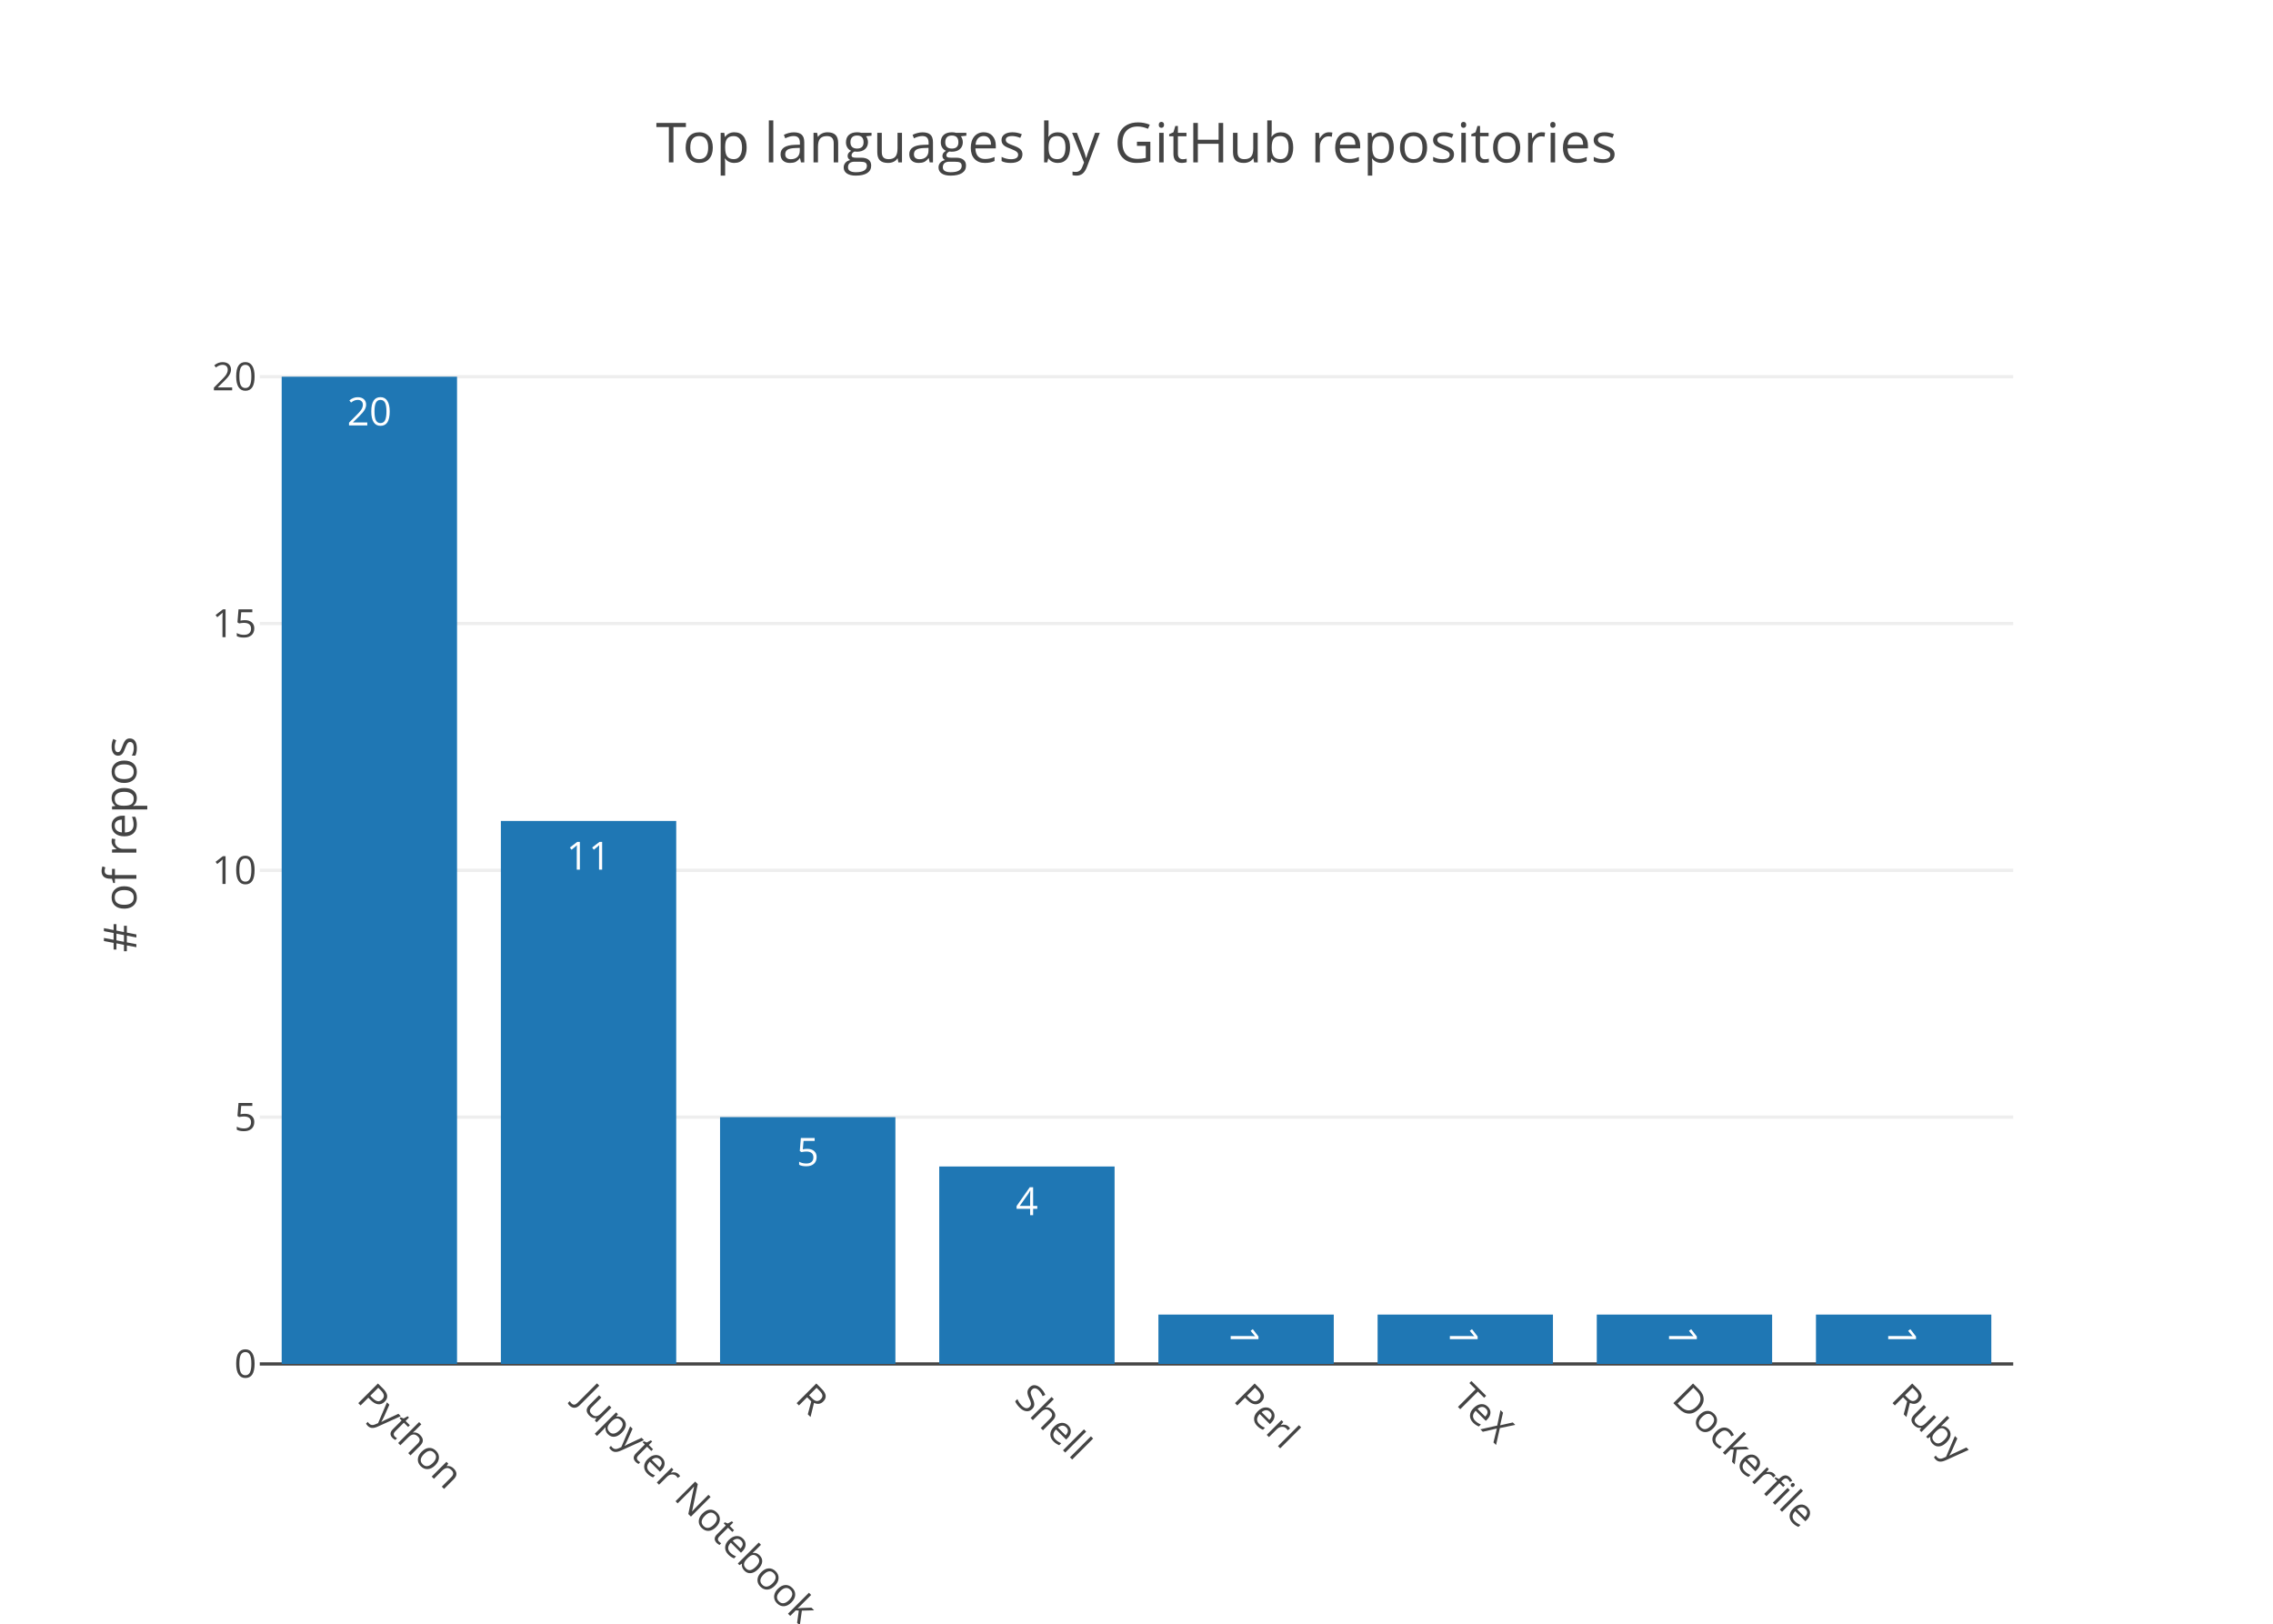
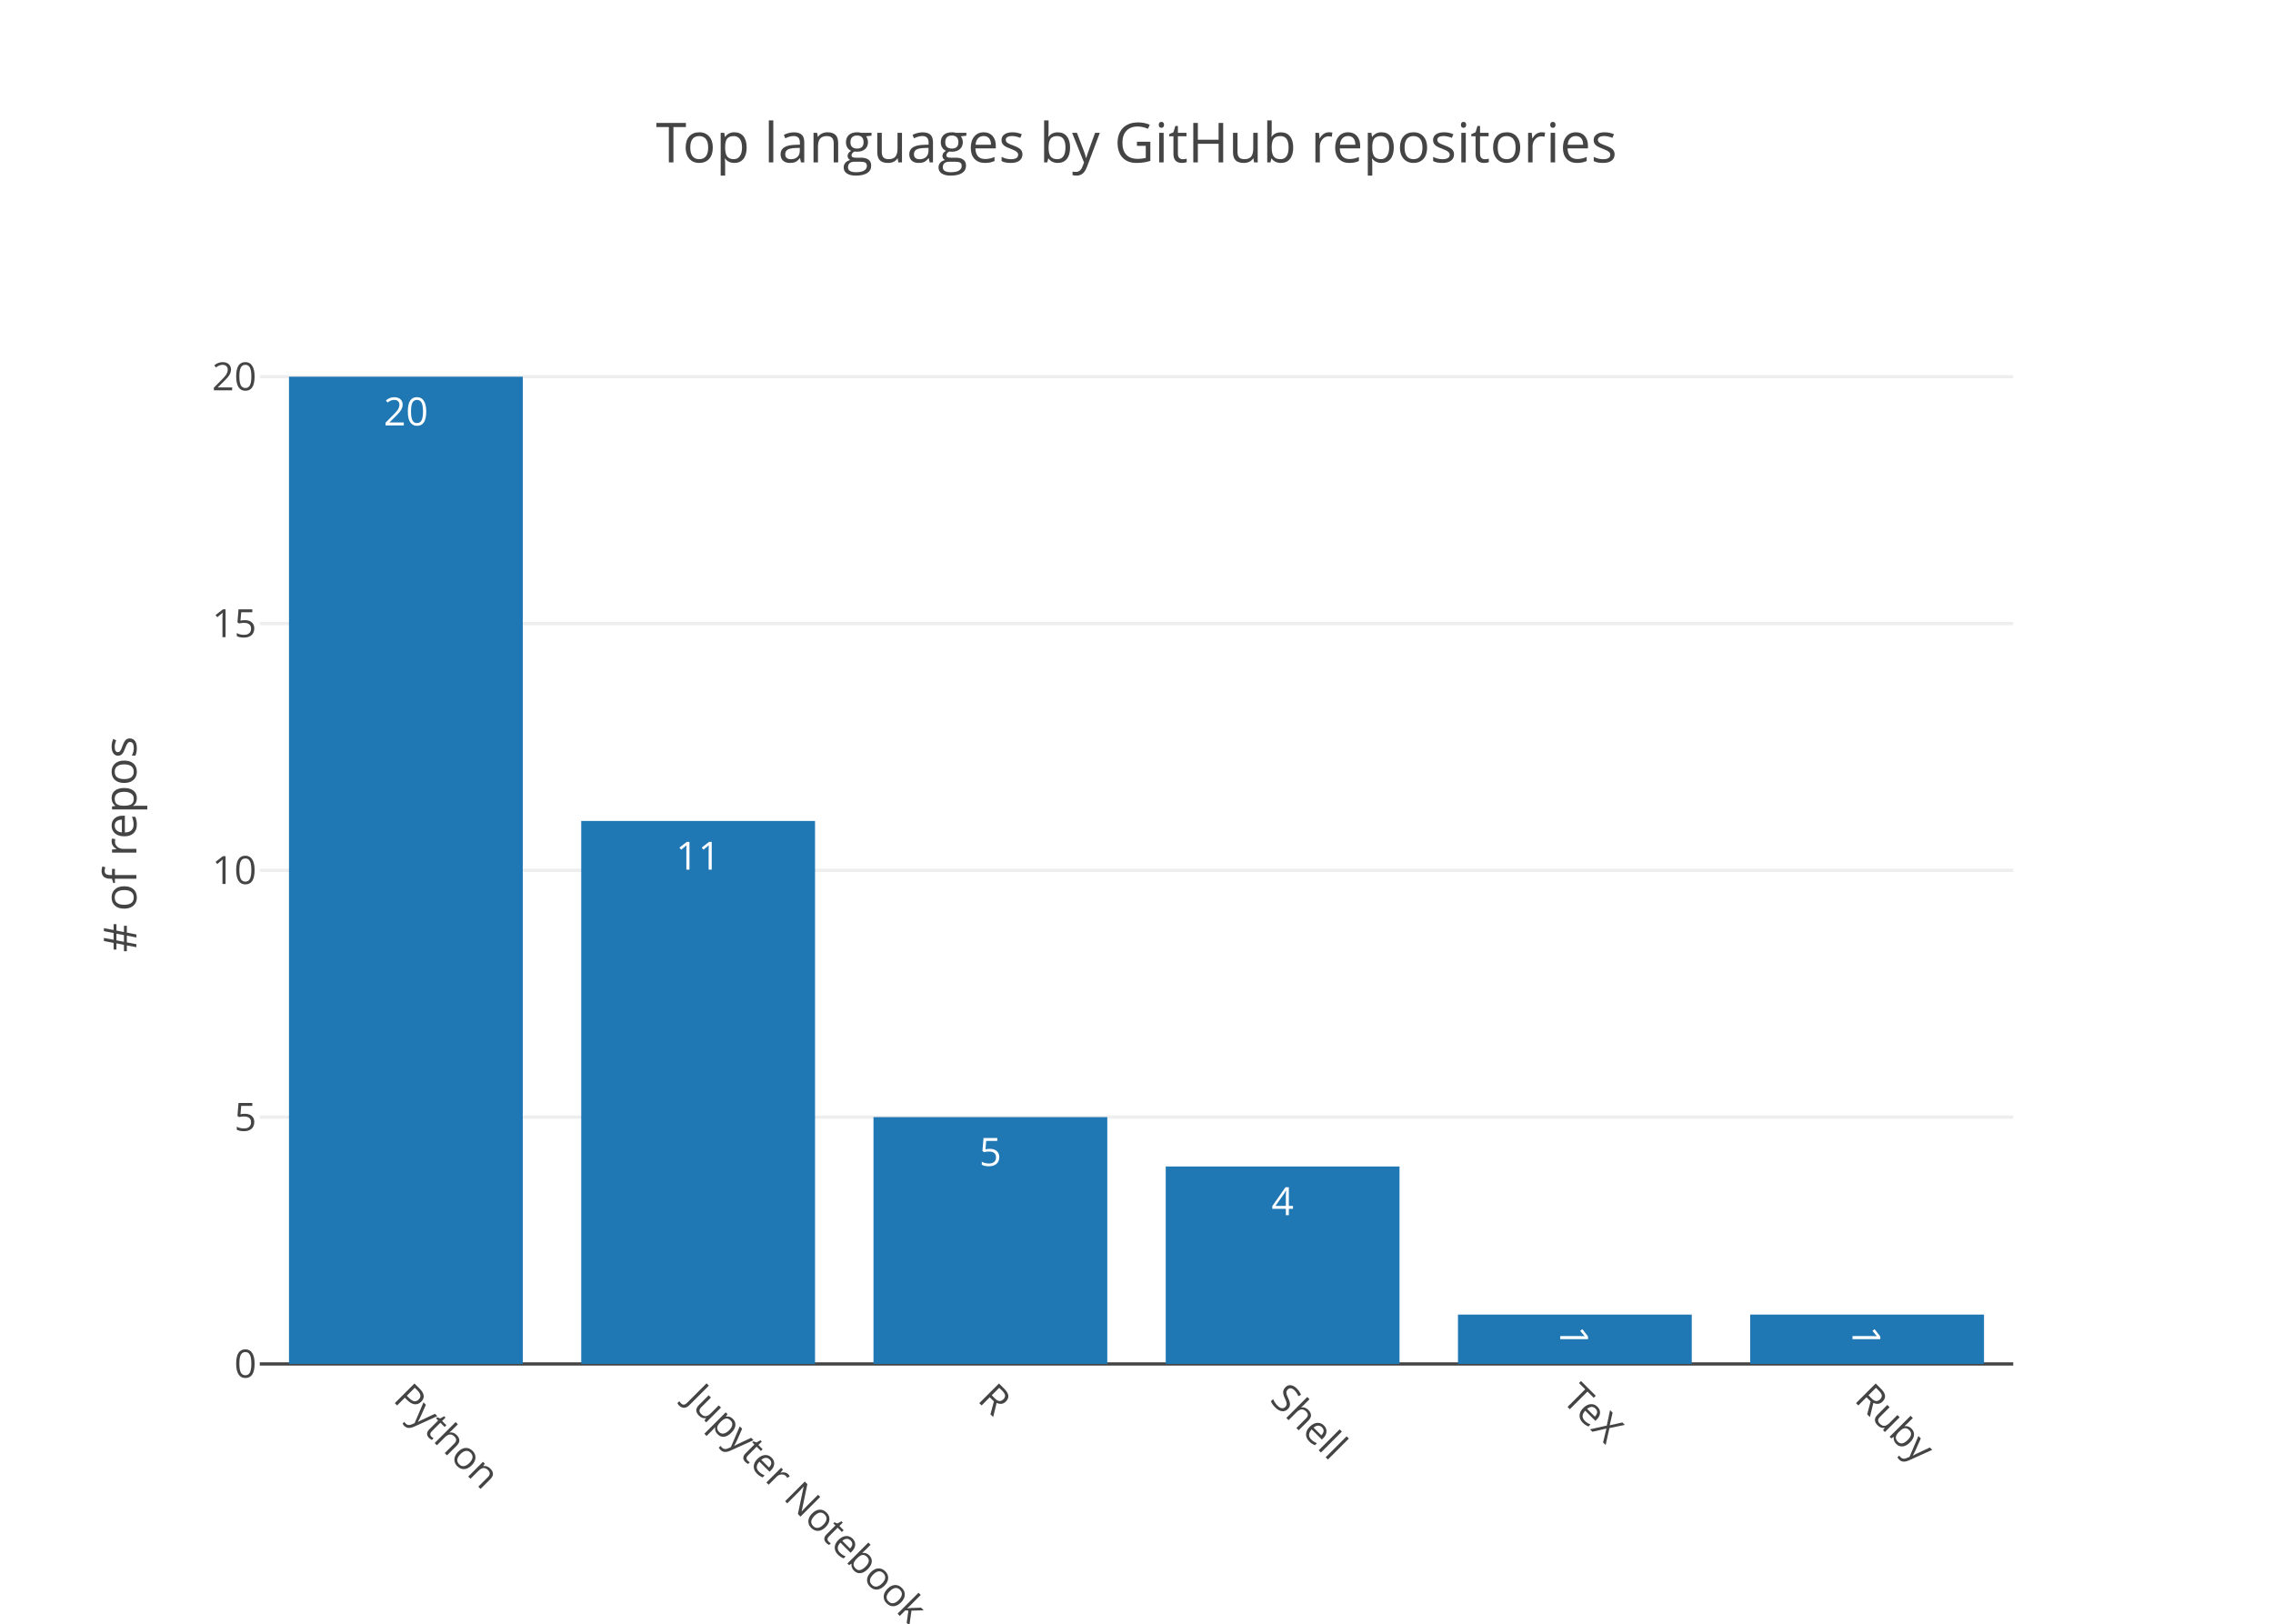
<svg xmlns="http://www.w3.org/2000/svg" class="main-svg" width="700" height="500" viewBox="0 0 700 500">
  <rect x="0" y="0" width="700" height="500" style="fill: rgb(255, 255, 255); fill-opacity: 1;" />
-   <defs id="defs-94c41e">
+   <defs id="defs-cc0f56">
    <g class="clips">
-       <clipPath id="clip94c41exyplot" class="plotclip">
+       <clipPath id="clipcc0f56xyplot" class="plotclip">
        <rect width="540" height="320" />
      </clipPath>
-       <clipPath class="axesclip" id="clip94c41ex">
+       <clipPath class="axesclip" id="clipcc0f56x">
        <rect x="80" y="0" width="540" height="500" />
      </clipPath>
-       <clipPath class="axesclip" id="clip94c41ey">
+       <clipPath class="axesclip" id="clipcc0f56y">
        <rect x="0" y="100" width="700" height="320" />
      </clipPath>
-       <clipPath class="axesclip" id="clip94c41exy">
+       <clipPath class="axesclip" id="clipcc0f56xy">
        <rect x="80" y="100" width="540" height="320" />
      </clipPath>
    </g>
    <g class="gradients" />
  </defs>
  <g class="bglayer" />
  <g class="layer-below">
    <g class="imagelayer" />
    <g class="shapelayer" />
  </g>
  <g class="cartesianlayer">
    <g class="subplot xy">
      <g class="layer-subplot">
        <g class="shapelayer" />
        <g class="imagelayer" />
      </g>
      <g class="gridlayer">
        <g class="x" />
        <g class="y">
          <path class="ygrid crisp" transform="translate(0,344)" d="M80,0h540" style="stroke: rgb(238, 238, 238); stroke-opacity: 1; stroke-width: 1px;" />
          <path class="ygrid crisp" transform="translate(0,268)" d="M80,0h540" style="stroke: rgb(238, 238, 238); stroke-opacity: 1; stroke-width: 1px;" />
          <path class="ygrid crisp" transform="translate(0,192)" d="M80,0h540" style="stroke: rgb(238, 238, 238); stroke-opacity: 1; stroke-width: 1px;" />
          <path class="ygrid crisp" transform="translate(0,116)" d="M80,0h540" style="stroke: rgb(238, 238, 238); stroke-opacity: 1; stroke-width: 1px;" />
        </g>
      </g>
      <g class="zerolinelayer">
        <path class="yzl zl crisp" transform="translate(0,420)" d="M80,0h540" style="stroke: rgb(68, 68, 68); stroke-opacity: 1; stroke-width: 1px;" />
      </g>
      <path class="xlines-below" />
      <path class="ylines-below" />
      <g class="overlines-below" />
      <g class="xaxislayer-below" />
      <g class="yaxislayer-below" />
      <g class="overaxes-below" />
-       <g class="plot" transform="translate(80, 100)" clip-path="url('#clip94c41exyplot')">
+       <g class="plot" transform="translate(80, 100)" clip-path="url('#clipcc0f56xyplot')">
        <g class="barlayer mlayer">
          <g class="trace bars" style="opacity: 1;">
            <g class="points">
              <g class="point">
-                 <path d="M6.75,320V16H60.75V320Z" style="vector-effect: non-scaling-stroke; opacity: 1; stroke-width: 0px; fill: rgb(31, 119, 180); fill-opacity: 1;" />
-                 <text class="bartext bartext-inside" transform="translate(33.75 31)" text-anchor="middle" data-notex="1" x="0" y="0" style="font-family: 'Open Sans', verdana, arial, sans-serif; font-size: 12px; fill: rgb(255, 255, 255); fill-opacity: 1; white-space: pre;">20</text>
+                 <path d="M9,320V16H81V320Z" style="vector-effect: non-scaling-stroke; opacity: 1; stroke-width: 0px; fill: rgb(31, 119, 180); fill-opacity: 1;" />
+                 <text class="bartext bartext-inside" transform="translate(45 31)" text-anchor="middle" data-notex="1" x="0" y="0" style="font-family: 'Open Sans', verdana, arial, sans-serif; font-size: 12px; fill: rgb(255, 255, 255); fill-opacity: 1; white-space: pre;">20</text>
              </g>
              <g class="point">
-                 <path d="M74.25,320V152.8H128.25V320Z" style="vector-effect: non-scaling-stroke; opacity: 1; stroke-width: 0px; fill: rgb(31, 119, 180); fill-opacity: 1;" />
-                 <text class="bartext bartext-inside" transform="translate(101.25 167.8)" text-anchor="middle" data-notex="1" x="0" y="0" style="font-family: 'Open Sans', verdana, arial, sans-serif; font-size: 12px; fill: rgb(255, 255, 255); fill-opacity: 1; white-space: pre;">11</text>
+                 <path d="M99,320V152.8H171V320Z" style="vector-effect: non-scaling-stroke; opacity: 1; stroke-width: 0px; fill: rgb(31, 119, 180); fill-opacity: 1;" />
+                 <text class="bartext bartext-inside" transform="translate(135 167.8)" text-anchor="middle" data-notex="1" x="0" y="0" style="font-family: 'Open Sans', verdana, arial, sans-serif; font-size: 12px; fill: rgb(255, 255, 255); fill-opacity: 1; white-space: pre;">11</text>
              </g>
              <g class="point">
-                 <path d="M141.75,320V244H195.75V320Z" style="vector-effect: non-scaling-stroke; opacity: 1; stroke-width: 0px; fill: rgb(31, 119, 180); fill-opacity: 1;" />
-                 <text class="bartext bartext-inside" transform="translate(168.75 259)" text-anchor="middle" data-notex="1" x="0" y="0" style="font-family: 'Open Sans', verdana, arial, sans-serif; font-size: 12px; fill: rgb(255, 255, 255); fill-opacity: 1; white-space: pre;">5</text>
+                 <path d="M189,320V244H261V320Z" style="vector-effect: non-scaling-stroke; opacity: 1; stroke-width: 0px; fill: rgb(31, 119, 180); fill-opacity: 1;" />
+                 <text class="bartext bartext-inside" transform="translate(225 259)" text-anchor="middle" data-notex="1" x="0" y="0" style="font-family: 'Open Sans', verdana, arial, sans-serif; font-size: 12px; fill: rgb(255, 255, 255); fill-opacity: 1; white-space: pre;">5</text>
              </g>
              <g class="point">
-                 <path d="M209.25,320V259.2H263.25V320Z" style="vector-effect: non-scaling-stroke; opacity: 1; stroke-width: 0px; fill: rgb(31, 119, 180); fill-opacity: 1;" />
-                 <text class="bartext bartext-inside" transform="translate(236.25 274.2)" text-anchor="middle" data-notex="1" x="0" y="0" style="font-family: 'Open Sans', verdana, arial, sans-serif; font-size: 12px; fill: rgb(255, 255, 255); fill-opacity: 1; white-space: pre;">4</text>
+                 <path d="M279,320V259.2H351V320Z" style="vector-effect: non-scaling-stroke; opacity: 1; stroke-width: 0px; fill: rgb(31, 119, 180); fill-opacity: 1;" />
+                 <text class="bartext bartext-inside" transform="translate(315 274.2)" text-anchor="middle" data-notex="1" x="0" y="0" style="font-family: 'Open Sans', verdana, arial, sans-serif; font-size: 12px; fill: rgb(255, 255, 255); fill-opacity: 1; white-space: pre;">4</text>
              </g>
              <g class="point">
-                 <path d="M276.75,320V304.8H330.75V320Z" style="vector-effect: non-scaling-stroke; opacity: 1; stroke-width: 0px; fill: rgb(31, 119, 180); fill-opacity: 1;" />
-                 <text class="bartext bartext-inside" transform="translate(303.75 316.3625)rotate(90 0 -4.75) " text-anchor="middle" data-notex="1" x="0" y="0" style="font-family: 'Open Sans', verdana, arial, sans-serif; font-size: 12px; fill: rgb(255, 255, 255); fill-opacity: 1; white-space: pre;">1</text>
+                 <path d="M369,320V304.8H441V320Z" style="vector-effect: non-scaling-stroke; opacity: 1; stroke-width: 0px; fill: rgb(31, 119, 180); fill-opacity: 1;" />
+                 <text class="bartext bartext-inside" transform="translate(405 316.1125)rotate(90 0 -4.5) " text-anchor="middle" data-notex="1" x="0" y="0" style="font-family: 'Open Sans', verdana, arial, sans-serif; font-size: 12px; fill: rgb(255, 255, 255); fill-opacity: 1; white-space: pre;">1</text>
              </g>
              <g class="point">
-                 <path d="M344.25,320V304.8H398.25V320Z" style="vector-effect: non-scaling-stroke; opacity: 1; stroke-width: 0px; fill: rgb(31, 119, 180); fill-opacity: 1;" />
-                 <text class="bartext bartext-inside" transform="translate(371.25 316.3625)rotate(90 0 -4.75) " text-anchor="middle" data-notex="1" x="0" y="0" style="font-family: 'Open Sans', verdana, arial, sans-serif; font-size: 12px; fill: rgb(255, 255, 255); fill-opacity: 1; white-space: pre;">1</text>
-               </g>
-               <g class="point">
-                 <path d="M411.75,320V304.8H465.75V320Z" style="vector-effect: non-scaling-stroke; opacity: 1; stroke-width: 0px; fill: rgb(31, 119, 180); fill-opacity: 1;" />
-                 <text class="bartext bartext-inside" transform="translate(438.75 316.3625)rotate(90 0 -4.75) " text-anchor="middle" data-notex="1" x="0" y="0" style="font-family: 'Open Sans', verdana, arial, sans-serif; font-size: 12px; fill: rgb(255, 255, 255); fill-opacity: 1; white-space: pre;">1</text>
-               </g>
-               <g class="point">
-                 <path d="M479.25,320V304.8H533.25V320Z" style="vector-effect: non-scaling-stroke; opacity: 1; stroke-width: 0px; fill: rgb(31, 119, 180); fill-opacity: 1;" />
-                 <text class="bartext bartext-inside" transform="translate(506.25 316.3625)rotate(90 0 -4.75) " text-anchor="middle" data-notex="1" x="0" y="0" style="font-family: 'Open Sans', verdana, arial, sans-serif; font-size: 12px; fill: rgb(255, 255, 255); fill-opacity: 1; white-space: pre;">1</text>
+                 <path d="M459,320V304.8H531V320Z" style="vector-effect: non-scaling-stroke; opacity: 1; stroke-width: 0px; fill: rgb(31, 119, 180); fill-opacity: 1;" />
+                 <text class="bartext bartext-inside" transform="translate(495 316.1125)rotate(90 0 -4.5) " text-anchor="middle" data-notex="1" x="0" y="0" style="font-family: 'Open Sans', verdana, arial, sans-serif; font-size: 12px; fill: rgb(255, 255, 255); fill-opacity: 1; white-space: pre;">1</text>
              </g>
            </g>
          </g>
        </g>
      </g>
      <g class="overplot" />
      <path class="xlines-above crisp" d="M0,0" style="fill: none;" />
      <path class="ylines-above crisp" d="M0,0" style="fill: none;" />
      <g class="overlines-above" />
      <g class="xaxislayer-above">
        <g class="xtick">
-           <text text-anchor="start" x="0" y="433" transform="translate(113.75,0) rotate(45,0,427)" style="font-family: 'Open Sans', verdana, arial, sans-serif; font-size: 12px; fill: rgb(68, 68, 68); fill-opacity: 1; white-space: pre;">Python</text>
+           <text text-anchor="start" x="0" y="433" transform="translate(125,0) rotate(45,0,427)" style="font-family: 'Open Sans', verdana, arial, sans-serif; font-size: 12px; fill: rgb(68, 68, 68); fill-opacity: 1; white-space: pre;">Python</text>
        </g>
        <g class="xtick">
-           <text text-anchor="start" x="0" y="433" transform="translate(181.25,0) rotate(45,0,427)" style="font-family: 'Open Sans', verdana, arial, sans-serif; font-size: 12px; fill: rgb(68, 68, 68); fill-opacity: 1; white-space: pre;">Jupyter Notebook</text>
+           <text text-anchor="start" x="0" y="433" transform="translate(215,0) rotate(45,0,427)" style="font-family: 'Open Sans', verdana, arial, sans-serif; font-size: 12px; fill: rgb(68, 68, 68); fill-opacity: 1; white-space: pre;">Jupyter Notebook</text>
        </g>
        <g class="xtick">
-           <text text-anchor="start" x="0" y="433" transform="translate(248.75,0) rotate(45,0,427)" style="font-family: 'Open Sans', verdana, arial, sans-serif; font-size: 12px; fill: rgb(68, 68, 68); fill-opacity: 1; white-space: pre;">R</text>
+           <text text-anchor="start" x="0" y="433" transform="translate(305,0) rotate(45,0,427)" style="font-family: 'Open Sans', verdana, arial, sans-serif; font-size: 12px; fill: rgb(68, 68, 68); fill-opacity: 1; white-space: pre;">R</text>
        </g>
        <g class="xtick">
-           <text text-anchor="start" x="0" y="433" transform="translate(316.25,0) rotate(45,0,427)" style="font-family: 'Open Sans', verdana, arial, sans-serif; font-size: 12px; fill: rgb(68, 68, 68); fill-opacity: 1; white-space: pre;">Shell</text>
+           <text text-anchor="start" x="0" y="433" transform="translate(395,0) rotate(45,0,427)" style="font-family: 'Open Sans', verdana, arial, sans-serif; font-size: 12px; fill: rgb(68, 68, 68); fill-opacity: 1; white-space: pre;">Shell</text>
        </g>
        <g class="xtick">
-           <text text-anchor="start" x="0" y="433" transform="translate(383.75,0) rotate(45,0,427)" style="font-family: 'Open Sans', verdana, arial, sans-serif; font-size: 12px; fill: rgb(68, 68, 68); fill-opacity: 1; white-space: pre;">Perl</text>
+           <text text-anchor="start" x="0" y="433" transform="translate(485,0) rotate(45,0,427)" style="font-family: 'Open Sans', verdana, arial, sans-serif; font-size: 12px; fill: rgb(68, 68, 68); fill-opacity: 1; white-space: pre;">TeX</text>
        </g>
        <g class="xtick">
-           <text text-anchor="start" x="0" y="433" transform="translate(451.25,0) rotate(45,0,427)" style="font-family: 'Open Sans', verdana, arial, sans-serif; font-size: 12px; fill: rgb(68, 68, 68); fill-opacity: 1; white-space: pre;">TeX</text>
-         </g>
-         <g class="xtick">
-           <text text-anchor="start" x="0" y="433" transform="translate(518.75,0) rotate(45,0,427)" style="font-family: 'Open Sans', verdana, arial, sans-serif; font-size: 12px; fill: rgb(68, 68, 68); fill-opacity: 1; white-space: pre;">Dockerfile</text>
-         </g>
-         <g class="xtick">
-           <text text-anchor="start" x="0" y="433" transform="translate(586.25,0) rotate(45,0,427)" style="font-family: 'Open Sans', verdana, arial, sans-serif; font-size: 12px; fill: rgb(68, 68, 68); fill-opacity: 1; white-space: pre;">Ruby</text>
+           <text text-anchor="start" x="0" y="433" transform="translate(575,0) rotate(45,0,427)" style="font-family: 'Open Sans', verdana, arial, sans-serif; font-size: 12px; fill: rgb(68, 68, 68); fill-opacity: 1; white-space: pre;">Ruby</text>
        </g>
      </g>
      <g class="yaxislayer-above">
        <g class="ytick">
          <text text-anchor="end" x="79" y="4.2" transform="translate(0,420)" style="font-family: 'Open Sans', verdana, arial, sans-serif; font-size: 12px; fill: rgb(68, 68, 68); fill-opacity: 1; white-space: pre;">0</text>
        </g>
        <g class="ytick">
          <text text-anchor="end" x="79" y="4.2" transform="translate(0,344)" style="font-family: 'Open Sans', verdana, arial, sans-serif; font-size: 12px; fill: rgb(68, 68, 68); fill-opacity: 1; white-space: pre;">5</text>
        </g>
        <g class="ytick">
          <text text-anchor="end" x="79" y="4.2" transform="translate(0,268)" style="font-family: 'Open Sans', verdana, arial, sans-serif; font-size: 12px; fill: rgb(68, 68, 68); fill-opacity: 1; white-space: pre;">10</text>
        </g>
        <g class="ytick">
          <text text-anchor="end" x="79" y="4.2" transform="translate(0,192)" style="font-family: 'Open Sans', verdana, arial, sans-serif; font-size: 12px; fill: rgb(68, 68, 68); fill-opacity: 1; white-space: pre;">15</text>
        </g>
        <g class="ytick">
          <text text-anchor="end" x="79" y="4.2" transform="translate(0,116)" style="font-family: 'Open Sans', verdana, arial, sans-serif; font-size: 12px; fill: rgb(68, 68, 68); fill-opacity: 1; white-space: pre;">20</text>
        </g>
      </g>
      <g class="overaxes-above" />
    </g>
  </g>
  <g class="polarlayer" />
  <g class="ternarylayer" />
  <g class="geolayer" />
  <g class="pielayer" />
  <g class="sunburstlayer" />
  <g class="glimages" />
-   <defs id="topdefs-94c41e">
+   <defs id="topdefs-cc0f56">
    <g class="clips" />
  </defs>
  <g class="layer-above">
    <g class="imagelayer" />
    <g class="shapelayer" />
  </g>
  <g class="infolayer">
    <g class="g-gtitle">
      <text class="gtitle" x="350" y="50" text-anchor="middle" dy="0em" style="font-family: 'Open Sans', verdana, arial, sans-serif; font-size: 17px; fill: rgb(68, 68, 68); opacity: 1; font-weight: normal; white-space: pre;">Top languages by GitHub repositories</text>
    </g>
    <g class="g-xtitle" />
    <g class="g-ytitle">
      <text class="ytitle" transform="rotate(-90,42,260)" x="42" y="260" text-anchor="middle" style="font-family: 'Open Sans', verdana, arial, sans-serif; font-size: 14px; fill: rgb(68, 68, 68); opacity: 1; font-weight: normal; white-space: pre;"># of repos</text>
    </g>
  </g>
</svg>
